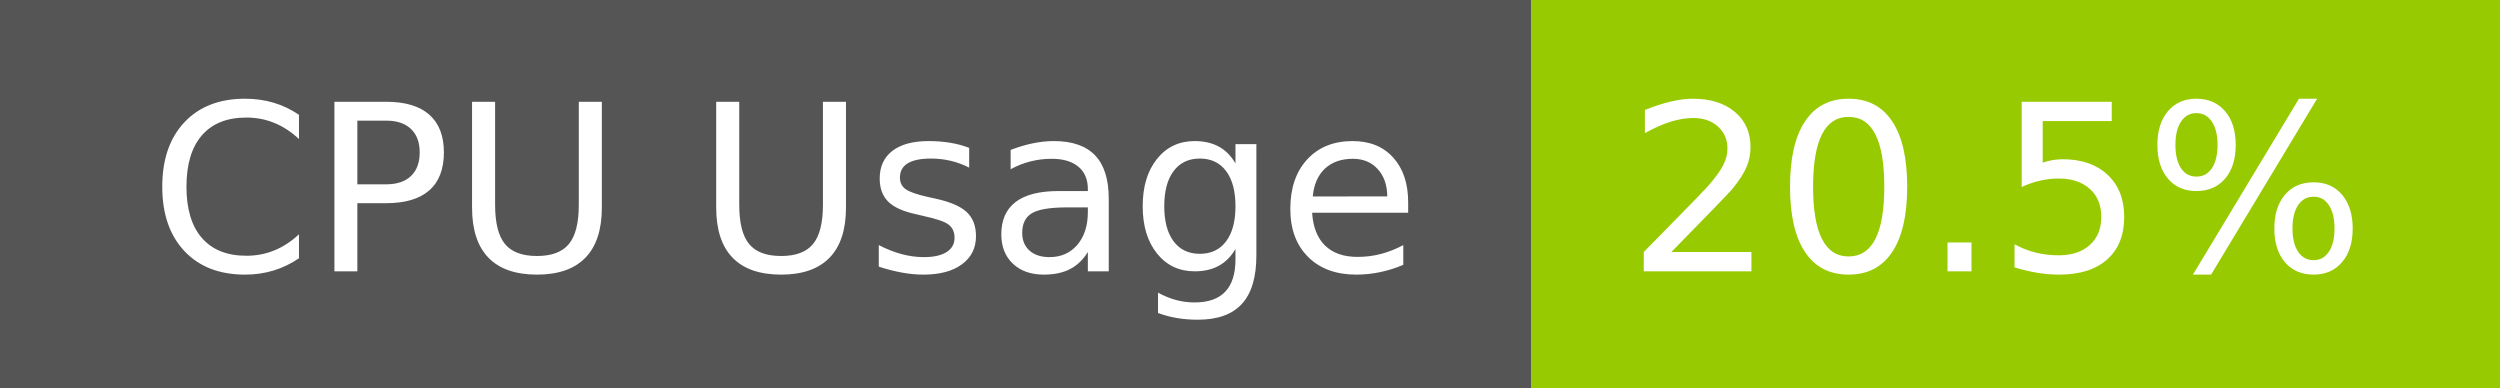
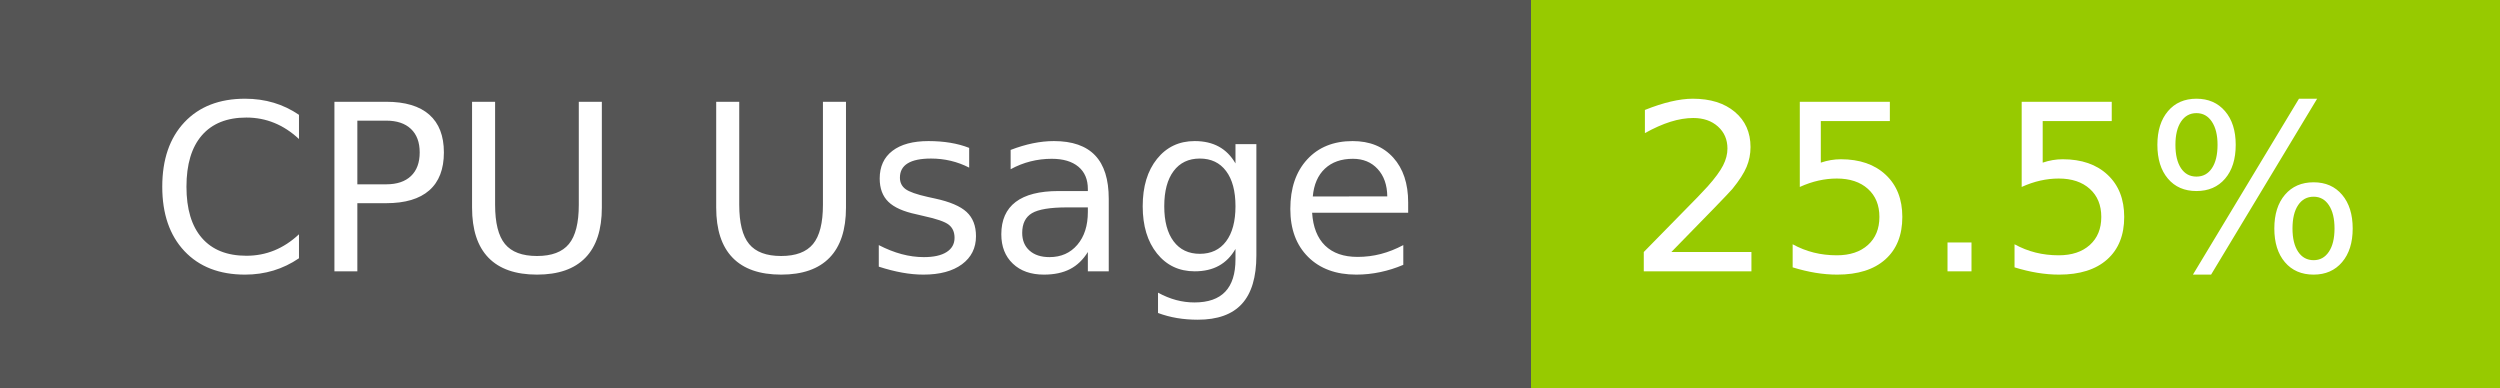
- <svg xmlns="http://www.w3.org/2000/svg" width="129" height="20" role="img" aria-label="CPU Usage: 20.5%">
+ <svg xmlns="http://www.w3.org/2000/svg" width="129" height="20" role="img" aria-label="CPU Usage: 25.5%">
  <g shape-rendering="crispEdges">
    <rect width="79" height="20" fill="#555" />
    <rect x="79" width="50" height="20" fill="#97ca00" />
  </g>
  <g fill="#fff" text-anchor="middle" font-family="Verdana,Geneva,DejaVu Sans,sans-serif" text-rendering="geometricPrecision" font-size="120">
    <text x="405" y="140" transform="scale(.1)" fill="#fff" textLength="665">CPU Usage</text>
-     <text x="1030" y="140" transform="scale(.1)" fill="#fff" textLength="390">20.5%</text>
+     <text x="1030" y="140" transform="scale(.1)" fill="#fff" textLength="390">25.5%</text>
  </g>
</svg>
